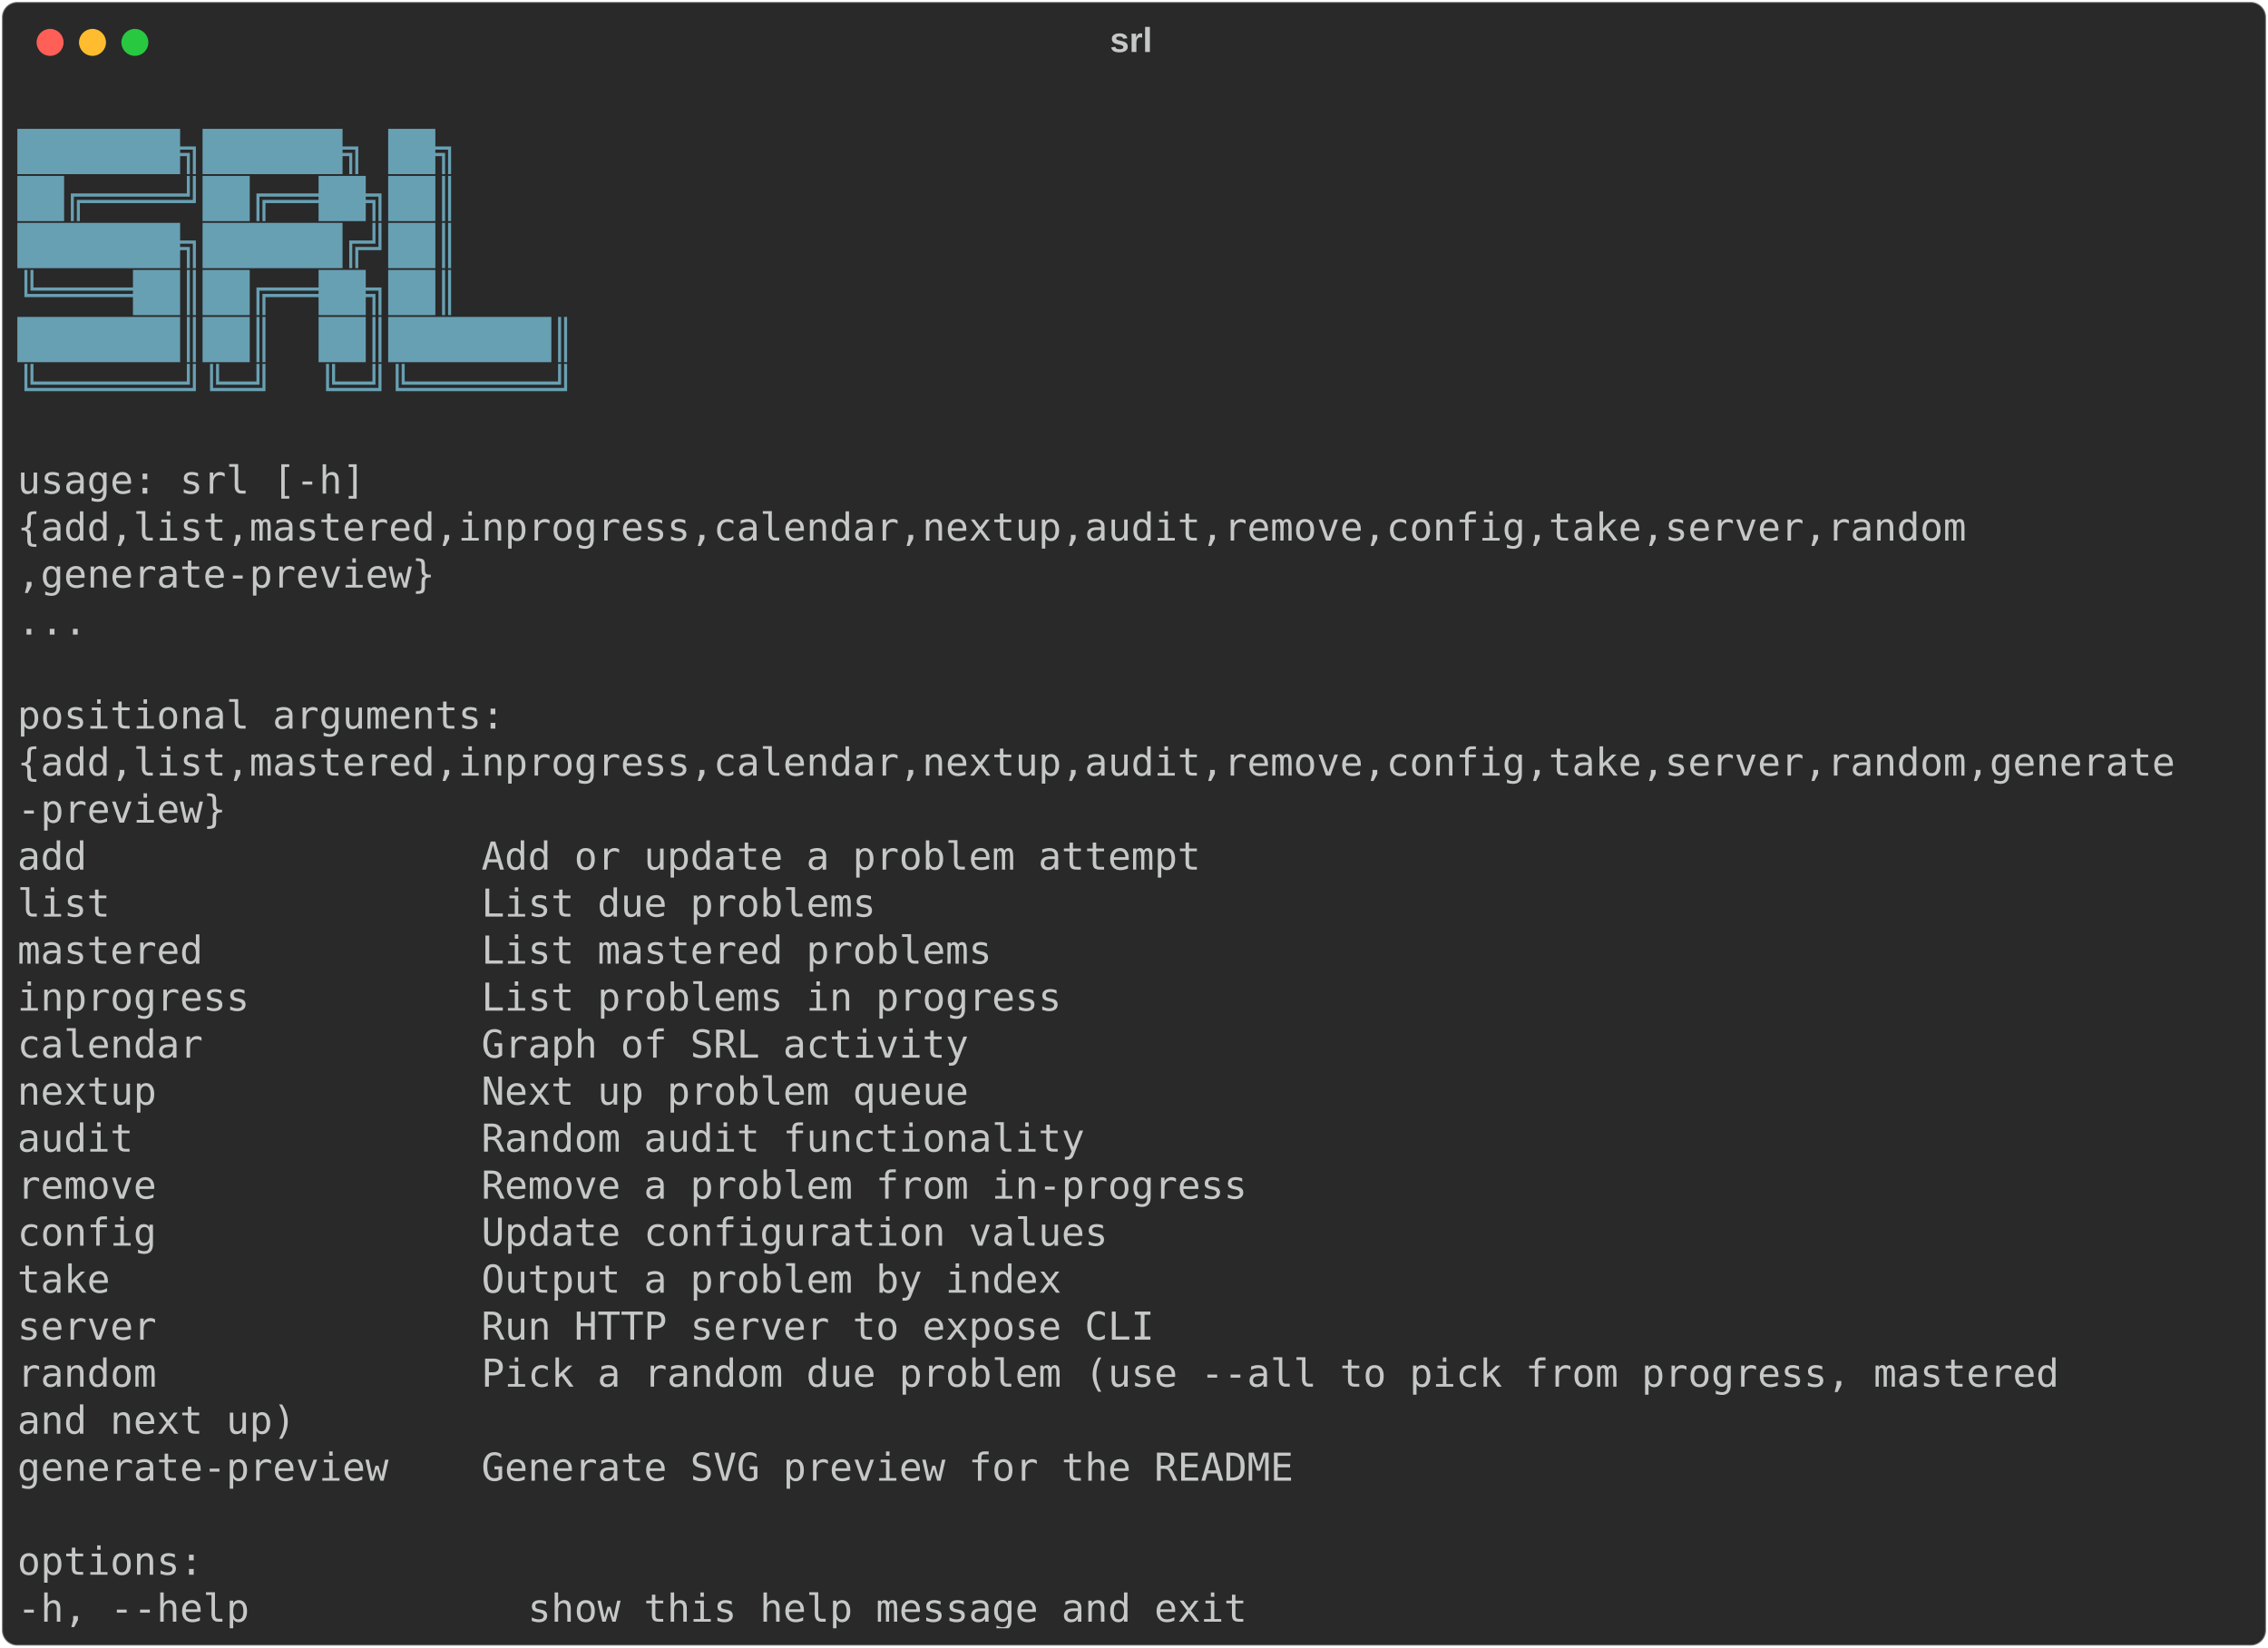
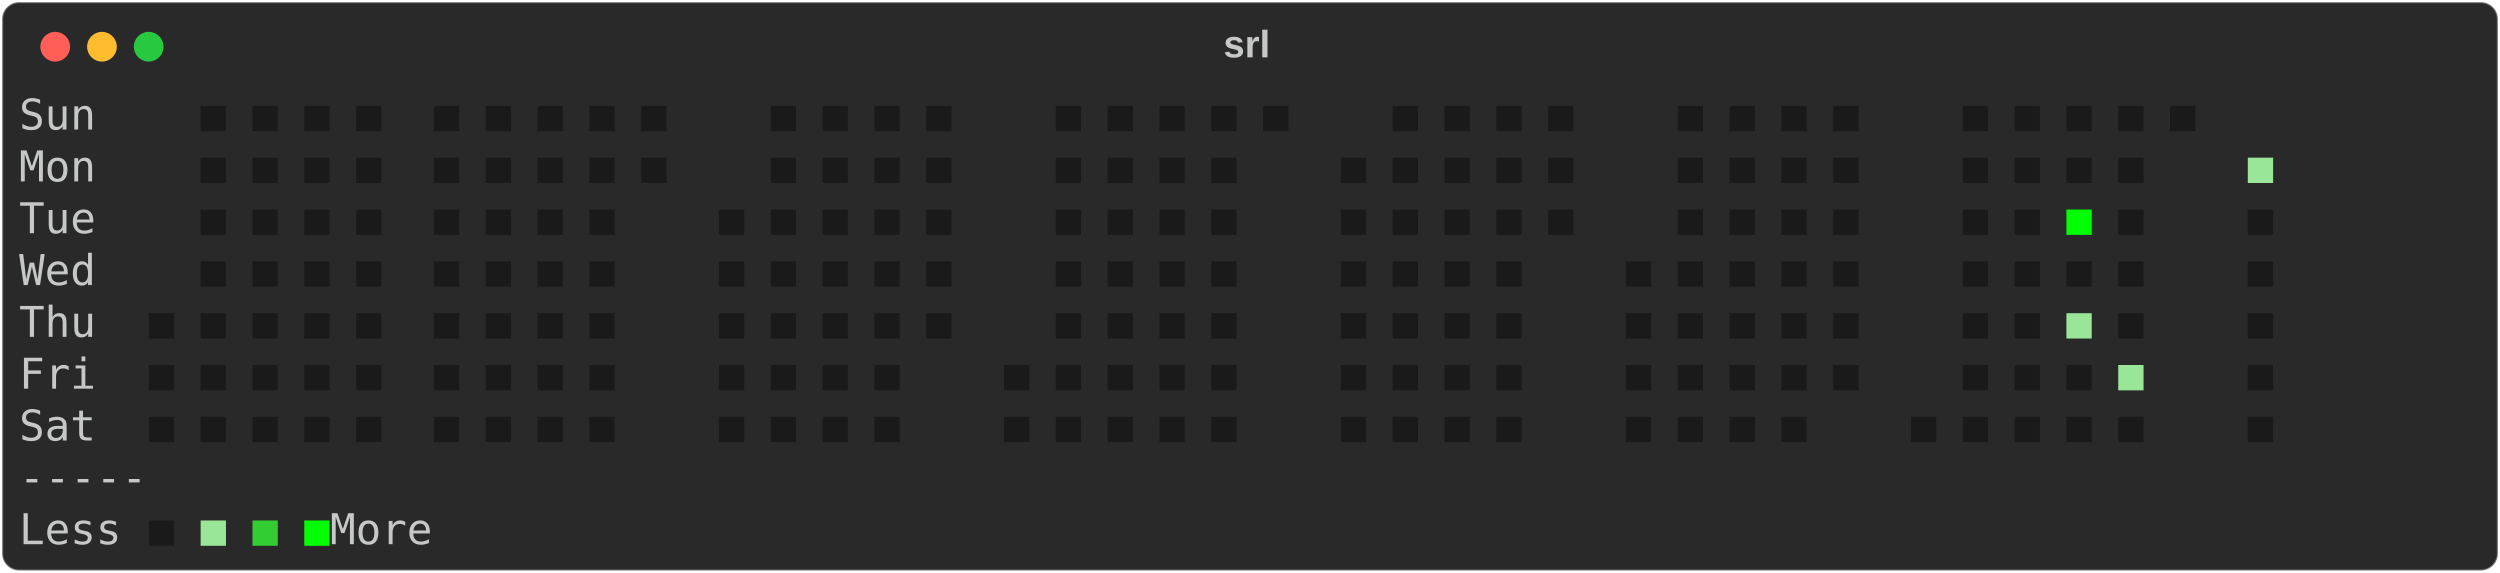
- <svg xmlns="http://www.w3.org/2000/svg" class="rich-terminal" viewBox="0 0 1177 855.2">
+ <svg xmlns="http://www.w3.org/2000/svg" class="rich-terminal" viewBox="0 0 1177 269.6">
  <style>

    @font-face {
        font-family: "Fira Code";
        src: local("FiraCode-Regular"),
                url("https://cdnjs.cloudflare.com/ajax/libs/firacode/6.2.0/woff2/FiraCode-Regular.woff2") format("woff2"),
                url("https://cdnjs.cloudflare.com/ajax/libs/firacode/6.2.0/woff/FiraCode-Regular.woff") format("woff");
        font-style: normal;
        font-weight: 400;
    }
    @font-face {
        font-family: "Fira Code";
        src: local("FiraCode-Bold"),
                url("https://cdnjs.cloudflare.com/ajax/libs/firacode/6.2.0/woff2/FiraCode-Bold.woff2") format("woff2"),
                url("https://cdnjs.cloudflare.com/ajax/libs/firacode/6.2.0/woff/FiraCode-Bold.woff") format("woff");
        font-style: bold;
        font-weight: 700;
    }

-     .terminal-146283128-matrix {
+     .terminal-2669000749-matrix {
        font-family: Fira Code, monospace;
        font-size: 20px;
        line-height: 24.4px;
        font-variant-east-asian: full-width;
    }

-     .terminal-146283128-title {
+     .terminal-2669000749-title {
        font-size: 18px;
        font-weight: bold;
        font-family: arial;
    }

-     .terminal-146283128-r1 { fill: #c5c8c6 }
- .terminal-146283128-r2 { fill: #68a0b3;font-weight: bold }
+     .terminal-2669000749-r1 { fill: #c5c8c6 }
+ .terminal-2669000749-r2 { fill: #1a1a1a }
+ .terminal-2669000749-r3 { fill: #99e699 }
+ .terminal-2669000749-r4 { fill: #00ff00 }
+ .terminal-2669000749-r5 { fill: #33cc33 }
    </style>
  <defs>
-     <clipPath id="terminal-146283128-clip-terminal">
-       <rect x="0" y="0" width="1158.0" height="804.2" />
-     </clipPath>
-     <clipPath id="terminal-146283128-line-0">
+     <clipPath id="terminal-2669000749-clip-terminal">
+       <rect x="0" y="0" width="1158.0" height="218.6" />
+     </clipPath>
+     <clipPath id="terminal-2669000749-line-0">
      <rect x="0" y="1.5" width="1159" height="24.65" />
    </clipPath>
-     <clipPath id="terminal-146283128-line-1">
+     <clipPath id="terminal-2669000749-line-1">
      <rect x="0" y="25.9" width="1159" height="24.65" />
    </clipPath>
-     <clipPath id="terminal-146283128-line-2">
+     <clipPath id="terminal-2669000749-line-2">
      <rect x="0" y="50.3" width="1159" height="24.65" />
    </clipPath>
-     <clipPath id="terminal-146283128-line-3">
+     <clipPath id="terminal-2669000749-line-3">
      <rect x="0" y="74.7" width="1159" height="24.65" />
    </clipPath>
-     <clipPath id="terminal-146283128-line-4">
+     <clipPath id="terminal-2669000749-line-4">
      <rect x="0" y="99.1" width="1159" height="24.65" />
    </clipPath>
-     <clipPath id="terminal-146283128-line-5">
+     <clipPath id="terminal-2669000749-line-5">
      <rect x="0" y="123.5" width="1159" height="24.65" />
    </clipPath>
-     <clipPath id="terminal-146283128-line-6">
+     <clipPath id="terminal-2669000749-line-6">
      <rect x="0" y="147.9" width="1159" height="24.65" />
    </clipPath>
-     <clipPath id="terminal-146283128-line-7">
+     <clipPath id="terminal-2669000749-line-7">
      <rect x="0" y="172.3" width="1159" height="24.65" />
    </clipPath>
-     <clipPath id="terminal-146283128-line-8">
-       <rect x="0" y="196.7" width="1159" height="24.65" />
-     </clipPath>
-     <clipPath id="terminal-146283128-line-9">
-       <rect x="0" y="221.1" width="1159" height="24.65" />
-     </clipPath>
-     <clipPath id="terminal-146283128-line-10">
-       <rect x="0" y="245.5" width="1159" height="24.65" />
-     </clipPath>
-     <clipPath id="terminal-146283128-line-11">
-       <rect x="0" y="269.9" width="1159" height="24.65" />
-     </clipPath>
-     <clipPath id="terminal-146283128-line-12">
-       <rect x="0" y="294.3" width="1159" height="24.65" />
-     </clipPath>
-     <clipPath id="terminal-146283128-line-13">
-       <rect x="0" y="318.7" width="1159" height="24.65" />
-     </clipPath>
-     <clipPath id="terminal-146283128-line-14">
-       <rect x="0" y="343.1" width="1159" height="24.65" />
-     </clipPath>
-     <clipPath id="terminal-146283128-line-15">
-       <rect x="0" y="367.5" width="1159" height="24.65" />
-     </clipPath>
-     <clipPath id="terminal-146283128-line-16">
-       <rect x="0" y="391.9" width="1159" height="24.65" />
-     </clipPath>
-     <clipPath id="terminal-146283128-line-17">
-       <rect x="0" y="416.3" width="1159" height="24.65" />
-     </clipPath>
-     <clipPath id="terminal-146283128-line-18">
-       <rect x="0" y="440.7" width="1159" height="24.65" />
-     </clipPath>
-     <clipPath id="terminal-146283128-line-19">
-       <rect x="0" y="465.1" width="1159" height="24.65" />
-     </clipPath>
-     <clipPath id="terminal-146283128-line-20">
-       <rect x="0" y="489.5" width="1159" height="24.65" />
-     </clipPath>
-     <clipPath id="terminal-146283128-line-21">
-       <rect x="0" y="513.9" width="1159" height="24.65" />
-     </clipPath>
-     <clipPath id="terminal-146283128-line-22">
-       <rect x="0" y="538.3" width="1159" height="24.65" />
-     </clipPath>
-     <clipPath id="terminal-146283128-line-23">
-       <rect x="0" y="562.7" width="1159" height="24.65" />
-     </clipPath>
-     <clipPath id="terminal-146283128-line-24">
-       <rect x="0" y="587.1" width="1159" height="24.65" />
-     </clipPath>
-     <clipPath id="terminal-146283128-line-25">
-       <rect x="0" y="611.5" width="1159" height="24.65" />
-     </clipPath>
-     <clipPath id="terminal-146283128-line-26">
-       <rect x="0" y="635.9" width="1159" height="24.65" />
-     </clipPath>
-     <clipPath id="terminal-146283128-line-27">
-       <rect x="0" y="660.3" width="1159" height="24.65" />
-     </clipPath>
-     <clipPath id="terminal-146283128-line-28">
-       <rect x="0" y="684.7" width="1159" height="24.65" />
-     </clipPath>
-     <clipPath id="terminal-146283128-line-29">
-       <rect x="0" y="709.1" width="1159" height="24.65" />
-     </clipPath>
-     <clipPath id="terminal-146283128-line-30">
-       <rect x="0" y="733.5" width="1159" height="24.65" />
-     </clipPath>
-     <clipPath id="terminal-146283128-line-31">
-       <rect x="0" y="757.9" width="1159" height="24.65" />
-     </clipPath>
  </defs>
-   <rect fill="#292929" stroke="rgba(255,255,255,0.35)" stroke-width="1" x="1" y="1" width="1175" height="853.2" rx="8" />
-   <text class="terminal-146283128-title" fill="#c5c8c6" text-anchor="middle" x="587" y="27">srl</text>
+   <rect fill="#292929" stroke="rgba(255,255,255,0.35)" stroke-width="1" x="1" y="1" width="1175" height="267.6" rx="8" />
+   <text class="terminal-2669000749-title" fill="#c5c8c6" text-anchor="middle" x="587" y="27">srl</text>
  <g transform="translate(26,22)">
    <circle cx="0" cy="0" r="7" fill="#ff5f57" />
    <circle cx="22" cy="0" r="7" fill="#febc2e" />
    <circle cx="44" cy="0" r="7" fill="#28c840" />
  </g>
-   <g transform="translate(9, 41)" clip-path="url(#terminal-146283128-clip-terminal)">
-     <g class="terminal-146283128-matrix">
-       <text class="terminal-146283128-r1" x="1159" y="20" textLength="12.2" clip-path="url(#terminal-146283128-line-0)">
- </text>
-       <text class="terminal-146283128-r2" x="0" y="44.4" textLength="341.6" clip-path="url(#terminal-146283128-line-1)">    ███████╗██████╗ ██╗     </text>
-       <text class="terminal-146283128-r1" x="1159" y="44.4" textLength="12.2" clip-path="url(#terminal-146283128-line-1)">
- </text>
-       <text class="terminal-146283128-r2" x="0" y="68.8" textLength="341.6" clip-path="url(#terminal-146283128-line-2)">    ██╔════╝██╔══██╗██║     </text>
-       <text class="terminal-146283128-r1" x="1159" y="68.8" textLength="12.2" clip-path="url(#terminal-146283128-line-2)">
- </text>
-       <text class="terminal-146283128-r2" x="0" y="93.2" textLength="341.6" clip-path="url(#terminal-146283128-line-3)">    ███████╗██████╔╝██║     </text>
-       <text class="terminal-146283128-r1" x="1159" y="93.2" textLength="12.2" clip-path="url(#terminal-146283128-line-3)">
- </text>
-       <text class="terminal-146283128-r2" x="0" y="117.6" textLength="341.6" clip-path="url(#terminal-146283128-line-4)">    ╚════██║██╔══██╗██║     </text>
-       <text class="terminal-146283128-r1" x="1159" y="117.6" textLength="12.2" clip-path="url(#terminal-146283128-line-4)">
- </text>
-       <text class="terminal-146283128-r2" x="0" y="142" textLength="341.6" clip-path="url(#terminal-146283128-line-5)">    ███████║██║  ██║███████║</text>
-       <text class="terminal-146283128-r1" x="1159" y="142" textLength="12.2" clip-path="url(#terminal-146283128-line-5)">
- </text>
-       <text class="terminal-146283128-r2" x="0" y="166.4" textLength="341.6" clip-path="url(#terminal-146283128-line-6)">    ╚══════╝╚═╝  ╚═╝╚══════╝</text>
-       <text class="terminal-146283128-r1" x="1159" y="166.4" textLength="12.2" clip-path="url(#terminal-146283128-line-6)">
- </text>
-       <text class="terminal-146283128-r1" x="1159" y="190.8" textLength="12.2" clip-path="url(#terminal-146283128-line-7)">
- </text>
-       <text class="terminal-146283128-r1" x="0" y="215.2" textLength="183" clip-path="url(#terminal-146283128-line-8)">usage: srl [-h]</text>
-       <text class="terminal-146283128-r1" x="1159" y="215.2" textLength="12.2" clip-path="url(#terminal-146283128-line-8)">
- </text>
-       <text class="terminal-146283128-r1" x="0" y="239.6" textLength="1159" clip-path="url(#terminal-146283128-line-9)">           {add,list,mastered,inprogress,calendar,nextup,audit,remove,config,take,server,random</text>
-       <text class="terminal-146283128-r1" x="1159" y="239.6" textLength="12.2" clip-path="url(#terminal-146283128-line-9)">
- </text>
-       <text class="terminal-146283128-r1" x="0" y="264" textLength="219.6" clip-path="url(#terminal-146283128-line-10)">,generate-preview}</text>
-       <text class="terminal-146283128-r1" x="1159" y="264" textLength="12.2" clip-path="url(#terminal-146283128-line-10)">
- </text>
-       <text class="terminal-146283128-r1" x="0" y="288.4" textLength="170.8" clip-path="url(#terminal-146283128-line-11)">           ...</text>
-       <text class="terminal-146283128-r1" x="1159" y="288.4" textLength="12.2" clip-path="url(#terminal-146283128-line-11)">
- </text>
-       <text class="terminal-146283128-r1" x="1159" y="312.8" textLength="12.2" clip-path="url(#terminal-146283128-line-12)">
- </text>
-       <text class="terminal-146283128-r1" x="0" y="337.2" textLength="256.2" clip-path="url(#terminal-146283128-line-13)">positional arguments:</text>
-       <text class="terminal-146283128-r1" x="1159" y="337.2" textLength="12.2" clip-path="url(#terminal-146283128-line-13)">
- </text>
-       <text class="terminal-146283128-r1" x="0" y="361.6" textLength="1159" clip-path="url(#terminal-146283128-line-14)">  {add,list,mastered,inprogress,calendar,nextup,audit,remove,config,take,server,random,generate</text>
-       <text class="terminal-146283128-r1" x="1159" y="361.6" textLength="12.2" clip-path="url(#terminal-146283128-line-14)">
- </text>
-       <text class="terminal-146283128-r1" x="0" y="386" textLength="109.8" clip-path="url(#terminal-146283128-line-15)">-preview}</text>
-       <text class="terminal-146283128-r1" x="1159" y="386" textLength="12.2" clip-path="url(#terminal-146283128-line-15)">
- </text>
-       <text class="terminal-146283128-r1" x="0" y="410.4" textLength="671" clip-path="url(#terminal-146283128-line-16)">    add                 Add or update a problem attempt</text>
-       <text class="terminal-146283128-r1" x="1159" y="410.4" textLength="12.2" clip-path="url(#terminal-146283128-line-16)">
- </text>
-       <text class="terminal-146283128-r1" x="0" y="434.8" textLength="500.2" clip-path="url(#terminal-146283128-line-17)">    list                List due problems</text>
-       <text class="terminal-146283128-r1" x="1159" y="434.8" textLength="12.2" clip-path="url(#terminal-146283128-line-17)">
- </text>
-       <text class="terminal-146283128-r1" x="0" y="459.2" textLength="561.2" clip-path="url(#terminal-146283128-line-18)">    mastered            List mastered problems</text>
-       <text class="terminal-146283128-r1" x="1159" y="459.2" textLength="12.2" clip-path="url(#terminal-146283128-line-18)">
- </text>
-       <text class="terminal-146283128-r1" x="0" y="483.6" textLength="597.8" clip-path="url(#terminal-146283128-line-19)">    inprogress          List problems in progress</text>
-       <text class="terminal-146283128-r1" x="1159" y="483.6" textLength="12.2" clip-path="url(#terminal-146283128-line-19)">
- </text>
-       <text class="terminal-146283128-r1" x="0" y="508" textLength="549" clip-path="url(#terminal-146283128-line-20)">    calendar            Graph of SRL activity</text>
-       <text class="terminal-146283128-r1" x="1159" y="508" textLength="12.2" clip-path="url(#terminal-146283128-line-20)">
- </text>
-       <text class="terminal-146283128-r1" x="0" y="532.4" textLength="549" clip-path="url(#terminal-146283128-line-21)">    nextup              Next up problem queue</text>
-       <text class="terminal-146283128-r1" x="1159" y="532.4" textLength="12.2" clip-path="url(#terminal-146283128-line-21)">
- </text>
-       <text class="terminal-146283128-r1" x="0" y="556.8" textLength="610" clip-path="url(#terminal-146283128-line-22)">    audit               Random audit functionality</text>
-       <text class="terminal-146283128-r1" x="1159" y="556.8" textLength="12.2" clip-path="url(#terminal-146283128-line-22)">
- </text>
-       <text class="terminal-146283128-r1" x="0" y="581.2" textLength="695.4" clip-path="url(#terminal-146283128-line-23)">    remove              Remove a problem from in-progress</text>
-       <text class="terminal-146283128-r1" x="1159" y="581.2" textLength="12.2" clip-path="url(#terminal-146283128-line-23)">
- </text>
-       <text class="terminal-146283128-r1" x="0" y="605.6" textLength="622.2" clip-path="url(#terminal-146283128-line-24)">    config              Update configuration values</text>
-       <text class="terminal-146283128-r1" x="1159" y="605.6" textLength="12.2" clip-path="url(#terminal-146283128-line-24)">
- </text>
-       <text class="terminal-146283128-r1" x="0" y="630" textLength="597.8" clip-path="url(#terminal-146283128-line-25)">    take                Output a problem by index</text>
-       <text class="terminal-146283128-r1" x="1159" y="630" textLength="12.2" clip-path="url(#terminal-146283128-line-25)">
- </text>
-       <text class="terminal-146283128-r1" x="0" y="654.4" textLength="646.6" clip-path="url(#terminal-146283128-line-26)">    server              Run HTTP server to expose CLI</text>
-       <text class="terminal-146283128-r1" x="1159" y="654.4" textLength="12.2" clip-path="url(#terminal-146283128-line-26)">
- </text>
-       <text class="terminal-146283128-r1" x="0" y="678.8" textLength="1122.4" clip-path="url(#terminal-146283128-line-27)">    random              Pick a random due problem (use --all to pick from progress, mastered</text>
-       <text class="terminal-146283128-r1" x="1159" y="678.8" textLength="12.2" clip-path="url(#terminal-146283128-line-27)">
- </text>
-       <text class="terminal-146283128-r1" x="0" y="703.2" textLength="439.2" clip-path="url(#terminal-146283128-line-28)">                        and next up)</text>
-       <text class="terminal-146283128-r1" x="1159" y="703.2" textLength="12.2" clip-path="url(#terminal-146283128-line-28)">
- </text>
-       <text class="terminal-146283128-r1" x="0" y="727.6" textLength="719.8" clip-path="url(#terminal-146283128-line-29)">    generate-preview    Generate SVG preview for the README</text>
-       <text class="terminal-146283128-r1" x="1159" y="727.6" textLength="12.2" clip-path="url(#terminal-146283128-line-29)">
- </text>
-       <text class="terminal-146283128-r1" x="1159" y="752" textLength="12.2" clip-path="url(#terminal-146283128-line-30)">
- </text>
-       <text class="terminal-146283128-r1" x="0" y="776.4" textLength="97.6" clip-path="url(#terminal-146283128-line-31)">options:</text>
-       <text class="terminal-146283128-r1" x="1159" y="776.4" textLength="12.2" clip-path="url(#terminal-146283128-line-31)">
- </text>
-       <text class="terminal-146283128-r1" x="0" y="800.8" textLength="671" clip-path="url(#terminal-146283128-line-32)">  -h, --help            show this help message and exit</text>
-       <text class="terminal-146283128-r1" x="1159" y="800.8" textLength="12.2" clip-path="url(#terminal-146283128-line-32)">
+   <g transform="translate(9, 41)" clip-path="url(#terminal-2669000749-clip-terminal)">
+     <g class="terminal-2669000749-matrix">
+       <text class="terminal-2669000749-r1" x="0" y="20" textLength="36.6" clip-path="url(#terminal-2669000749-line-0)">Sun</text>
+       <text class="terminal-2669000749-r2" x="85.4" y="20" textLength="12.2" clip-path="url(#terminal-2669000749-line-0)">■</text>
+       <text class="terminal-2669000749-r2" x="109.8" y="20" textLength="12.2" clip-path="url(#terminal-2669000749-line-0)">■</text>
+       <text class="terminal-2669000749-r2" x="134.2" y="20" textLength="12.2" clip-path="url(#terminal-2669000749-line-0)">■</text>
+       <text class="terminal-2669000749-r2" x="158.6" y="20" textLength="12.2" clip-path="url(#terminal-2669000749-line-0)">■</text>
+       <text class="terminal-2669000749-r2" x="195.2" y="20" textLength="12.2" clip-path="url(#terminal-2669000749-line-0)">■</text>
+       <text class="terminal-2669000749-r2" x="219.6" y="20" textLength="12.2" clip-path="url(#terminal-2669000749-line-0)">■</text>
+       <text class="terminal-2669000749-r2" x="244" y="20" textLength="12.2" clip-path="url(#terminal-2669000749-line-0)">■</text>
+       <text class="terminal-2669000749-r2" x="268.4" y="20" textLength="12.2" clip-path="url(#terminal-2669000749-line-0)">■</text>
+       <text class="terminal-2669000749-r2" x="292.8" y="20" textLength="12.2" clip-path="url(#terminal-2669000749-line-0)">■</text>
+       <text class="terminal-2669000749-r2" x="353.8" y="20" textLength="12.2" clip-path="url(#terminal-2669000749-line-0)">■</text>
+       <text class="terminal-2669000749-r2" x="378.2" y="20" textLength="12.2" clip-path="url(#terminal-2669000749-line-0)">■</text>
+       <text class="terminal-2669000749-r2" x="402.6" y="20" textLength="12.2" clip-path="url(#terminal-2669000749-line-0)">■</text>
+       <text class="terminal-2669000749-r2" x="427" y="20" textLength="12.2" clip-path="url(#terminal-2669000749-line-0)">■</text>
+       <text class="terminal-2669000749-r2" x="488" y="20" textLength="12.2" clip-path="url(#terminal-2669000749-line-0)">■</text>
+       <text class="terminal-2669000749-r2" x="512.4" y="20" textLength="12.2" clip-path="url(#terminal-2669000749-line-0)">■</text>
+       <text class="terminal-2669000749-r2" x="536.8" y="20" textLength="12.2" clip-path="url(#terminal-2669000749-line-0)">■</text>
+       <text class="terminal-2669000749-r2" x="561.2" y="20" textLength="12.2" clip-path="url(#terminal-2669000749-line-0)">■</text>
+       <text class="terminal-2669000749-r2" x="585.6" y="20" textLength="12.2" clip-path="url(#terminal-2669000749-line-0)">■</text>
+       <text class="terminal-2669000749-r2" x="646.6" y="20" textLength="12.2" clip-path="url(#terminal-2669000749-line-0)">■</text>
+       <text class="terminal-2669000749-r2" x="671" y="20" textLength="12.2" clip-path="url(#terminal-2669000749-line-0)">■</text>
+       <text class="terminal-2669000749-r2" x="695.4" y="20" textLength="12.2" clip-path="url(#terminal-2669000749-line-0)">■</text>
+       <text class="terminal-2669000749-r2" x="719.8" y="20" textLength="12.2" clip-path="url(#terminal-2669000749-line-0)">■</text>
+       <text class="terminal-2669000749-r2" x="780.8" y="20" textLength="12.2" clip-path="url(#terminal-2669000749-line-0)">■</text>
+       <text class="terminal-2669000749-r2" x="805.2" y="20" textLength="12.2" clip-path="url(#terminal-2669000749-line-0)">■</text>
+       <text class="terminal-2669000749-r2" x="829.6" y="20" textLength="12.2" clip-path="url(#terminal-2669000749-line-0)">■</text>
+       <text class="terminal-2669000749-r2" x="854" y="20" textLength="12.2" clip-path="url(#terminal-2669000749-line-0)">■</text>
+       <text class="terminal-2669000749-r2" x="915" y="20" textLength="12.2" clip-path="url(#terminal-2669000749-line-0)">■</text>
+       <text class="terminal-2669000749-r2" x="939.4" y="20" textLength="12.2" clip-path="url(#terminal-2669000749-line-0)">■</text>
+       <text class="terminal-2669000749-r2" x="963.8" y="20" textLength="12.2" clip-path="url(#terminal-2669000749-line-0)">■</text>
+       <text class="terminal-2669000749-r2" x="988.2" y="20" textLength="12.2" clip-path="url(#terminal-2669000749-line-0)">■</text>
+       <text class="terminal-2669000749-r2" x="1012.6" y="20" textLength="12.2" clip-path="url(#terminal-2669000749-line-0)">■</text>
+       <text class="terminal-2669000749-r1" x="1159" y="20" textLength="12.2" clip-path="url(#terminal-2669000749-line-0)">
+ </text>
+       <text class="terminal-2669000749-r1" x="0" y="44.4" textLength="36.6" clip-path="url(#terminal-2669000749-line-1)">Mon</text>
+       <text class="terminal-2669000749-r2" x="85.4" y="44.4" textLength="12.2" clip-path="url(#terminal-2669000749-line-1)">■</text>
+       <text class="terminal-2669000749-r2" x="109.8" y="44.4" textLength="12.2" clip-path="url(#terminal-2669000749-line-1)">■</text>
+       <text class="terminal-2669000749-r2" x="134.2" y="44.4" textLength="12.2" clip-path="url(#terminal-2669000749-line-1)">■</text>
+       <text class="terminal-2669000749-r2" x="158.6" y="44.4" textLength="12.2" clip-path="url(#terminal-2669000749-line-1)">■</text>
+       <text class="terminal-2669000749-r2" x="195.2" y="44.4" textLength="12.2" clip-path="url(#terminal-2669000749-line-1)">■</text>
+       <text class="terminal-2669000749-r2" x="219.6" y="44.4" textLength="12.2" clip-path="url(#terminal-2669000749-line-1)">■</text>
+       <text class="terminal-2669000749-r2" x="244" y="44.4" textLength="12.2" clip-path="url(#terminal-2669000749-line-1)">■</text>
+       <text class="terminal-2669000749-r2" x="268.4" y="44.4" textLength="12.2" clip-path="url(#terminal-2669000749-line-1)">■</text>
+       <text class="terminal-2669000749-r2" x="292.8" y="44.4" textLength="12.2" clip-path="url(#terminal-2669000749-line-1)">■</text>
+       <text class="terminal-2669000749-r2" x="353.8" y="44.4" textLength="12.2" clip-path="url(#terminal-2669000749-line-1)">■</text>
+       <text class="terminal-2669000749-r2" x="378.2" y="44.4" textLength="12.2" clip-path="url(#terminal-2669000749-line-1)">■</text>
+       <text class="terminal-2669000749-r2" x="402.6" y="44.4" textLength="12.2" clip-path="url(#terminal-2669000749-line-1)">■</text>
+       <text class="terminal-2669000749-r2" x="427" y="44.4" textLength="12.2" clip-path="url(#terminal-2669000749-line-1)">■</text>
+       <text class="terminal-2669000749-r2" x="488" y="44.4" textLength="12.2" clip-path="url(#terminal-2669000749-line-1)">■</text>
+       <text class="terminal-2669000749-r2" x="512.4" y="44.4" textLength="12.2" clip-path="url(#terminal-2669000749-line-1)">■</text>
+       <text class="terminal-2669000749-r2" x="536.8" y="44.4" textLength="12.2" clip-path="url(#terminal-2669000749-line-1)">■</text>
+       <text class="terminal-2669000749-r2" x="561.2" y="44.4" textLength="12.2" clip-path="url(#terminal-2669000749-line-1)">■</text>
+       <text class="terminal-2669000749-r2" x="622.2" y="44.4" textLength="12.2" clip-path="url(#terminal-2669000749-line-1)">■</text>
+       <text class="terminal-2669000749-r2" x="646.6" y="44.4" textLength="12.2" clip-path="url(#terminal-2669000749-line-1)">■</text>
+       <text class="terminal-2669000749-r2" x="671" y="44.4" textLength="12.2" clip-path="url(#terminal-2669000749-line-1)">■</text>
+       <text class="terminal-2669000749-r2" x="695.4" y="44.4" textLength="12.2" clip-path="url(#terminal-2669000749-line-1)">■</text>
+       <text class="terminal-2669000749-r2" x="719.8" y="44.4" textLength="12.2" clip-path="url(#terminal-2669000749-line-1)">■</text>
+       <text class="terminal-2669000749-r2" x="780.8" y="44.4" textLength="12.2" clip-path="url(#terminal-2669000749-line-1)">■</text>
+       <text class="terminal-2669000749-r2" x="805.2" y="44.4" textLength="12.2" clip-path="url(#terminal-2669000749-line-1)">■</text>
+       <text class="terminal-2669000749-r2" x="829.6" y="44.4" textLength="12.2" clip-path="url(#terminal-2669000749-line-1)">■</text>
+       <text class="terminal-2669000749-r2" x="854" y="44.4" textLength="12.2" clip-path="url(#terminal-2669000749-line-1)">■</text>
+       <text class="terminal-2669000749-r2" x="915" y="44.4" textLength="12.2" clip-path="url(#terminal-2669000749-line-1)">■</text>
+       <text class="terminal-2669000749-r2" x="939.4" y="44.4" textLength="12.2" clip-path="url(#terminal-2669000749-line-1)">■</text>
+       <text class="terminal-2669000749-r2" x="963.8" y="44.4" textLength="12.2" clip-path="url(#terminal-2669000749-line-1)">■</text>
+       <text class="terminal-2669000749-r2" x="988.2" y="44.4" textLength="12.2" clip-path="url(#terminal-2669000749-line-1)">■</text>
+       <text class="terminal-2669000749-r3" x="1049.2" y="44.4" textLength="12.2" clip-path="url(#terminal-2669000749-line-1)">■</text>
+       <text class="terminal-2669000749-r1" x="1159" y="44.4" textLength="12.2" clip-path="url(#terminal-2669000749-line-1)">
+ </text>
+       <text class="terminal-2669000749-r1" x="0" y="68.8" textLength="36.6" clip-path="url(#terminal-2669000749-line-2)">Tue</text>
+       <text class="terminal-2669000749-r2" x="85.4" y="68.8" textLength="12.2" clip-path="url(#terminal-2669000749-line-2)">■</text>
+       <text class="terminal-2669000749-r2" x="109.8" y="68.8" textLength="12.2" clip-path="url(#terminal-2669000749-line-2)">■</text>
+       <text class="terminal-2669000749-r2" x="134.2" y="68.8" textLength="12.2" clip-path="url(#terminal-2669000749-line-2)">■</text>
+       <text class="terminal-2669000749-r2" x="158.6" y="68.8" textLength="12.2" clip-path="url(#terminal-2669000749-line-2)">■</text>
+       <text class="terminal-2669000749-r2" x="195.2" y="68.8" textLength="12.2" clip-path="url(#terminal-2669000749-line-2)">■</text>
+       <text class="terminal-2669000749-r2" x="219.6" y="68.8" textLength="12.2" clip-path="url(#terminal-2669000749-line-2)">■</text>
+       <text class="terminal-2669000749-r2" x="244" y="68.8" textLength="12.2" clip-path="url(#terminal-2669000749-line-2)">■</text>
+       <text class="terminal-2669000749-r2" x="268.4" y="68.8" textLength="12.2" clip-path="url(#terminal-2669000749-line-2)">■</text>
+       <text class="terminal-2669000749-r2" x="329.4" y="68.8" textLength="12.2" clip-path="url(#terminal-2669000749-line-2)">■</text>
+       <text class="terminal-2669000749-r2" x="353.8" y="68.8" textLength="12.2" clip-path="url(#terminal-2669000749-line-2)">■</text>
+       <text class="terminal-2669000749-r2" x="378.2" y="68.8" textLength="12.2" clip-path="url(#terminal-2669000749-line-2)">■</text>
+       <text class="terminal-2669000749-r2" x="402.6" y="68.8" textLength="12.2" clip-path="url(#terminal-2669000749-line-2)">■</text>
+       <text class="terminal-2669000749-r2" x="427" y="68.8" textLength="12.2" clip-path="url(#terminal-2669000749-line-2)">■</text>
+       <text class="terminal-2669000749-r2" x="488" y="68.8" textLength="12.2" clip-path="url(#terminal-2669000749-line-2)">■</text>
+       <text class="terminal-2669000749-r2" x="512.4" y="68.8" textLength="12.2" clip-path="url(#terminal-2669000749-line-2)">■</text>
+       <text class="terminal-2669000749-r2" x="536.8" y="68.8" textLength="12.2" clip-path="url(#terminal-2669000749-line-2)">■</text>
+       <text class="terminal-2669000749-r2" x="561.2" y="68.8" textLength="12.2" clip-path="url(#terminal-2669000749-line-2)">■</text>
+       <text class="terminal-2669000749-r2" x="622.2" y="68.8" textLength="12.2" clip-path="url(#terminal-2669000749-line-2)">■</text>
+       <text class="terminal-2669000749-r2" x="646.6" y="68.8" textLength="12.2" clip-path="url(#terminal-2669000749-line-2)">■</text>
+       <text class="terminal-2669000749-r2" x="671" y="68.8" textLength="12.2" clip-path="url(#terminal-2669000749-line-2)">■</text>
+       <text class="terminal-2669000749-r2" x="695.4" y="68.8" textLength="12.2" clip-path="url(#terminal-2669000749-line-2)">■</text>
+       <text class="terminal-2669000749-r2" x="719.8" y="68.8" textLength="12.2" clip-path="url(#terminal-2669000749-line-2)">■</text>
+       <text class="terminal-2669000749-r2" x="780.8" y="68.8" textLength="12.2" clip-path="url(#terminal-2669000749-line-2)">■</text>
+       <text class="terminal-2669000749-r2" x="805.2" y="68.8" textLength="12.2" clip-path="url(#terminal-2669000749-line-2)">■</text>
+       <text class="terminal-2669000749-r2" x="829.6" y="68.8" textLength="12.2" clip-path="url(#terminal-2669000749-line-2)">■</text>
+       <text class="terminal-2669000749-r2" x="854" y="68.8" textLength="12.2" clip-path="url(#terminal-2669000749-line-2)">■</text>
+       <text class="terminal-2669000749-r2" x="915" y="68.8" textLength="12.2" clip-path="url(#terminal-2669000749-line-2)">■</text>
+       <text class="terminal-2669000749-r2" x="939.4" y="68.8" textLength="12.2" clip-path="url(#terminal-2669000749-line-2)">■</text>
+       <text class="terminal-2669000749-r4" x="963.8" y="68.8" textLength="12.2" clip-path="url(#terminal-2669000749-line-2)">■</text>
+       <text class="terminal-2669000749-r2" x="988.2" y="68.8" textLength="12.2" clip-path="url(#terminal-2669000749-line-2)">■</text>
+       <text class="terminal-2669000749-r2" x="1049.2" y="68.8" textLength="12.2" clip-path="url(#terminal-2669000749-line-2)">■</text>
+       <text class="terminal-2669000749-r1" x="1159" y="68.8" textLength="12.2" clip-path="url(#terminal-2669000749-line-2)">
+ </text>
+       <text class="terminal-2669000749-r1" x="0" y="93.2" textLength="36.6" clip-path="url(#terminal-2669000749-line-3)">Wed</text>
+       <text class="terminal-2669000749-r2" x="85.4" y="93.2" textLength="12.2" clip-path="url(#terminal-2669000749-line-3)">■</text>
+       <text class="terminal-2669000749-r2" x="109.8" y="93.2" textLength="12.2" clip-path="url(#terminal-2669000749-line-3)">■</text>
+       <text class="terminal-2669000749-r2" x="134.2" y="93.2" textLength="12.2" clip-path="url(#terminal-2669000749-line-3)">■</text>
+       <text class="terminal-2669000749-r2" x="158.6" y="93.2" textLength="12.2" clip-path="url(#terminal-2669000749-line-3)">■</text>
+       <text class="terminal-2669000749-r2" x="195.2" y="93.2" textLength="12.2" clip-path="url(#terminal-2669000749-line-3)">■</text>
+       <text class="terminal-2669000749-r2" x="219.6" y="93.2" textLength="12.2" clip-path="url(#terminal-2669000749-line-3)">■</text>
+       <text class="terminal-2669000749-r2" x="244" y="93.2" textLength="12.2" clip-path="url(#terminal-2669000749-line-3)">■</text>
+       <text class="terminal-2669000749-r2" x="268.4" y="93.2" textLength="12.2" clip-path="url(#terminal-2669000749-line-3)">■</text>
+       <text class="terminal-2669000749-r2" x="329.4" y="93.2" textLength="12.2" clip-path="url(#terminal-2669000749-line-3)">■</text>
+       <text class="terminal-2669000749-r2" x="353.8" y="93.2" textLength="12.2" clip-path="url(#terminal-2669000749-line-3)">■</text>
+       <text class="terminal-2669000749-r2" x="378.2" y="93.2" textLength="12.2" clip-path="url(#terminal-2669000749-line-3)">■</text>
+       <text class="terminal-2669000749-r2" x="402.6" y="93.2" textLength="12.2" clip-path="url(#terminal-2669000749-line-3)">■</text>
+       <text class="terminal-2669000749-r2" x="427" y="93.2" textLength="12.2" clip-path="url(#terminal-2669000749-line-3)">■</text>
+       <text class="terminal-2669000749-r2" x="488" y="93.2" textLength="12.2" clip-path="url(#terminal-2669000749-line-3)">■</text>
+       <text class="terminal-2669000749-r2" x="512.4" y="93.2" textLength="12.2" clip-path="url(#terminal-2669000749-line-3)">■</text>
+       <text class="terminal-2669000749-r2" x="536.8" y="93.2" textLength="12.2" clip-path="url(#terminal-2669000749-line-3)">■</text>
+       <text class="terminal-2669000749-r2" x="561.2" y="93.2" textLength="12.2" clip-path="url(#terminal-2669000749-line-3)">■</text>
+       <text class="terminal-2669000749-r2" x="622.2" y="93.2" textLength="12.2" clip-path="url(#terminal-2669000749-line-3)">■</text>
+       <text class="terminal-2669000749-r2" x="646.6" y="93.2" textLength="12.2" clip-path="url(#terminal-2669000749-line-3)">■</text>
+       <text class="terminal-2669000749-r2" x="671" y="93.2" textLength="12.2" clip-path="url(#terminal-2669000749-line-3)">■</text>
+       <text class="terminal-2669000749-r2" x="695.4" y="93.2" textLength="12.2" clip-path="url(#terminal-2669000749-line-3)">■</text>
+       <text class="terminal-2669000749-r2" x="756.4" y="93.2" textLength="12.2" clip-path="url(#terminal-2669000749-line-3)">■</text>
+       <text class="terminal-2669000749-r2" x="780.8" y="93.2" textLength="12.2" clip-path="url(#terminal-2669000749-line-3)">■</text>
+       <text class="terminal-2669000749-r2" x="805.2" y="93.2" textLength="12.2" clip-path="url(#terminal-2669000749-line-3)">■</text>
+       <text class="terminal-2669000749-r2" x="829.6" y="93.2" textLength="12.2" clip-path="url(#terminal-2669000749-line-3)">■</text>
+       <text class="terminal-2669000749-r2" x="854" y="93.2" textLength="12.2" clip-path="url(#terminal-2669000749-line-3)">■</text>
+       <text class="terminal-2669000749-r2" x="915" y="93.2" textLength="12.2" clip-path="url(#terminal-2669000749-line-3)">■</text>
+       <text class="terminal-2669000749-r2" x="939.4" y="93.2" textLength="12.2" clip-path="url(#terminal-2669000749-line-3)">■</text>
+       <text class="terminal-2669000749-r2" x="963.8" y="93.2" textLength="12.2" clip-path="url(#terminal-2669000749-line-3)">■</text>
+       <text class="terminal-2669000749-r2" x="988.2" y="93.2" textLength="12.2" clip-path="url(#terminal-2669000749-line-3)">■</text>
+       <text class="terminal-2669000749-r2" x="1049.2" y="93.2" textLength="12.2" clip-path="url(#terminal-2669000749-line-3)">■</text>
+       <text class="terminal-2669000749-r1" x="1159" y="93.2" textLength="12.2" clip-path="url(#terminal-2669000749-line-3)">
+ </text>
+       <text class="terminal-2669000749-r1" x="0" y="117.6" textLength="36.6" clip-path="url(#terminal-2669000749-line-4)">Thu</text>
+       <text class="terminal-2669000749-r2" x="61" y="117.6" textLength="12.2" clip-path="url(#terminal-2669000749-line-4)">■</text>
+       <text class="terminal-2669000749-r2" x="85.4" y="117.6" textLength="12.2" clip-path="url(#terminal-2669000749-line-4)">■</text>
+       <text class="terminal-2669000749-r2" x="109.8" y="117.6" textLength="12.2" clip-path="url(#terminal-2669000749-line-4)">■</text>
+       <text class="terminal-2669000749-r2" x="134.2" y="117.6" textLength="12.2" clip-path="url(#terminal-2669000749-line-4)">■</text>
+       <text class="terminal-2669000749-r2" x="158.6" y="117.6" textLength="12.2" clip-path="url(#terminal-2669000749-line-4)">■</text>
+       <text class="terminal-2669000749-r2" x="195.2" y="117.6" textLength="12.2" clip-path="url(#terminal-2669000749-line-4)">■</text>
+       <text class="terminal-2669000749-r2" x="219.6" y="117.6" textLength="12.2" clip-path="url(#terminal-2669000749-line-4)">■</text>
+       <text class="terminal-2669000749-r2" x="244" y="117.6" textLength="12.2" clip-path="url(#terminal-2669000749-line-4)">■</text>
+       <text class="terminal-2669000749-r2" x="268.4" y="117.6" textLength="12.2" clip-path="url(#terminal-2669000749-line-4)">■</text>
+       <text class="terminal-2669000749-r2" x="329.4" y="117.6" textLength="12.2" clip-path="url(#terminal-2669000749-line-4)">■</text>
+       <text class="terminal-2669000749-r2" x="353.8" y="117.6" textLength="12.2" clip-path="url(#terminal-2669000749-line-4)">■</text>
+       <text class="terminal-2669000749-r2" x="378.2" y="117.6" textLength="12.2" clip-path="url(#terminal-2669000749-line-4)">■</text>
+       <text class="terminal-2669000749-r2" x="402.6" y="117.6" textLength="12.2" clip-path="url(#terminal-2669000749-line-4)">■</text>
+       <text class="terminal-2669000749-r2" x="427" y="117.6" textLength="12.2" clip-path="url(#terminal-2669000749-line-4)">■</text>
+       <text class="terminal-2669000749-r2" x="488" y="117.6" textLength="12.2" clip-path="url(#terminal-2669000749-line-4)">■</text>
+       <text class="terminal-2669000749-r2" x="512.4" y="117.6" textLength="12.2" clip-path="url(#terminal-2669000749-line-4)">■</text>
+       <text class="terminal-2669000749-r2" x="536.8" y="117.6" textLength="12.2" clip-path="url(#terminal-2669000749-line-4)">■</text>
+       <text class="terminal-2669000749-r2" x="561.2" y="117.6" textLength="12.2" clip-path="url(#terminal-2669000749-line-4)">■</text>
+       <text class="terminal-2669000749-r2" x="622.2" y="117.6" textLength="12.2" clip-path="url(#terminal-2669000749-line-4)">■</text>
+       <text class="terminal-2669000749-r2" x="646.6" y="117.6" textLength="12.2" clip-path="url(#terminal-2669000749-line-4)">■</text>
+       <text class="terminal-2669000749-r2" x="671" y="117.6" textLength="12.2" clip-path="url(#terminal-2669000749-line-4)">■</text>
+       <text class="terminal-2669000749-r2" x="695.4" y="117.6" textLength="12.2" clip-path="url(#terminal-2669000749-line-4)">■</text>
+       <text class="terminal-2669000749-r2" x="756.4" y="117.6" textLength="12.2" clip-path="url(#terminal-2669000749-line-4)">■</text>
+       <text class="terminal-2669000749-r2" x="780.8" y="117.6" textLength="12.2" clip-path="url(#terminal-2669000749-line-4)">■</text>
+       <text class="terminal-2669000749-r2" x="805.2" y="117.6" textLength="12.2" clip-path="url(#terminal-2669000749-line-4)">■</text>
+       <text class="terminal-2669000749-r2" x="829.6" y="117.6" textLength="12.2" clip-path="url(#terminal-2669000749-line-4)">■</text>
+       <text class="terminal-2669000749-r2" x="854" y="117.6" textLength="12.2" clip-path="url(#terminal-2669000749-line-4)">■</text>
+       <text class="terminal-2669000749-r2" x="915" y="117.6" textLength="12.2" clip-path="url(#terminal-2669000749-line-4)">■</text>
+       <text class="terminal-2669000749-r2" x="939.4" y="117.6" textLength="12.2" clip-path="url(#terminal-2669000749-line-4)">■</text>
+       <text class="terminal-2669000749-r3" x="963.8" y="117.6" textLength="12.2" clip-path="url(#terminal-2669000749-line-4)">■</text>
+       <text class="terminal-2669000749-r2" x="988.2" y="117.6" textLength="12.2" clip-path="url(#terminal-2669000749-line-4)">■</text>
+       <text class="terminal-2669000749-r2" x="1049.2" y="117.6" textLength="12.2" clip-path="url(#terminal-2669000749-line-4)">■</text>
+       <text class="terminal-2669000749-r1" x="1159" y="117.6" textLength="12.2" clip-path="url(#terminal-2669000749-line-4)">
+ </text>
+       <text class="terminal-2669000749-r1" x="0" y="142" textLength="36.6" clip-path="url(#terminal-2669000749-line-5)">Fri</text>
+       <text class="terminal-2669000749-r2" x="61" y="142" textLength="12.2" clip-path="url(#terminal-2669000749-line-5)">■</text>
+       <text class="terminal-2669000749-r2" x="85.4" y="142" textLength="12.2" clip-path="url(#terminal-2669000749-line-5)">■</text>
+       <text class="terminal-2669000749-r2" x="109.8" y="142" textLength="12.2" clip-path="url(#terminal-2669000749-line-5)">■</text>
+       <text class="terminal-2669000749-r2" x="134.2" y="142" textLength="12.2" clip-path="url(#terminal-2669000749-line-5)">■</text>
+       <text class="terminal-2669000749-r2" x="158.6" y="142" textLength="12.2" clip-path="url(#terminal-2669000749-line-5)">■</text>
+       <text class="terminal-2669000749-r2" x="195.2" y="142" textLength="12.2" clip-path="url(#terminal-2669000749-line-5)">■</text>
+       <text class="terminal-2669000749-r2" x="219.6" y="142" textLength="12.2" clip-path="url(#terminal-2669000749-line-5)">■</text>
+       <text class="terminal-2669000749-r2" x="244" y="142" textLength="12.2" clip-path="url(#terminal-2669000749-line-5)">■</text>
+       <text class="terminal-2669000749-r2" x="268.4" y="142" textLength="12.2" clip-path="url(#terminal-2669000749-line-5)">■</text>
+       <text class="terminal-2669000749-r2" x="329.4" y="142" textLength="12.2" clip-path="url(#terminal-2669000749-line-5)">■</text>
+       <text class="terminal-2669000749-r2" x="353.8" y="142" textLength="12.2" clip-path="url(#terminal-2669000749-line-5)">■</text>
+       <text class="terminal-2669000749-r2" x="378.2" y="142" textLength="12.2" clip-path="url(#terminal-2669000749-line-5)">■</text>
+       <text class="terminal-2669000749-r2" x="402.6" y="142" textLength="12.2" clip-path="url(#terminal-2669000749-line-5)">■</text>
+       <text class="terminal-2669000749-r2" x="463.6" y="142" textLength="12.2" clip-path="url(#terminal-2669000749-line-5)">■</text>
+       <text class="terminal-2669000749-r2" x="488" y="142" textLength="12.2" clip-path="url(#terminal-2669000749-line-5)">■</text>
+       <text class="terminal-2669000749-r2" x="512.4" y="142" textLength="12.2" clip-path="url(#terminal-2669000749-line-5)">■</text>
+       <text class="terminal-2669000749-r2" x="536.8" y="142" textLength="12.2" clip-path="url(#terminal-2669000749-line-5)">■</text>
+       <text class="terminal-2669000749-r2" x="561.2" y="142" textLength="12.2" clip-path="url(#terminal-2669000749-line-5)">■</text>
+       <text class="terminal-2669000749-r2" x="622.2" y="142" textLength="12.2" clip-path="url(#terminal-2669000749-line-5)">■</text>
+       <text class="terminal-2669000749-r2" x="646.6" y="142" textLength="12.2" clip-path="url(#terminal-2669000749-line-5)">■</text>
+       <text class="terminal-2669000749-r2" x="671" y="142" textLength="12.2" clip-path="url(#terminal-2669000749-line-5)">■</text>
+       <text class="terminal-2669000749-r2" x="695.4" y="142" textLength="12.2" clip-path="url(#terminal-2669000749-line-5)">■</text>
+       <text class="terminal-2669000749-r2" x="756.4" y="142" textLength="12.2" clip-path="url(#terminal-2669000749-line-5)">■</text>
+       <text class="terminal-2669000749-r2" x="780.8" y="142" textLength="12.2" clip-path="url(#terminal-2669000749-line-5)">■</text>
+       <text class="terminal-2669000749-r2" x="805.2" y="142" textLength="12.2" clip-path="url(#terminal-2669000749-line-5)">■</text>
+       <text class="terminal-2669000749-r2" x="829.6" y="142" textLength="12.2" clip-path="url(#terminal-2669000749-line-5)">■</text>
+       <text class="terminal-2669000749-r2" x="854" y="142" textLength="12.2" clip-path="url(#terminal-2669000749-line-5)">■</text>
+       <text class="terminal-2669000749-r2" x="915" y="142" textLength="12.2" clip-path="url(#terminal-2669000749-line-5)">■</text>
+       <text class="terminal-2669000749-r2" x="939.4" y="142" textLength="12.2" clip-path="url(#terminal-2669000749-line-5)">■</text>
+       <text class="terminal-2669000749-r2" x="963.8" y="142" textLength="12.2" clip-path="url(#terminal-2669000749-line-5)">■</text>
+       <text class="terminal-2669000749-r3" x="988.2" y="142" textLength="12.2" clip-path="url(#terminal-2669000749-line-5)">■</text>
+       <text class="terminal-2669000749-r2" x="1049.2" y="142" textLength="12.2" clip-path="url(#terminal-2669000749-line-5)">■</text>
+       <text class="terminal-2669000749-r1" x="1159" y="142" textLength="12.2" clip-path="url(#terminal-2669000749-line-5)">
+ </text>
+       <text class="terminal-2669000749-r1" x="0" y="166.4" textLength="36.6" clip-path="url(#terminal-2669000749-line-6)">Sat</text>
+       <text class="terminal-2669000749-r2" x="61" y="166.4" textLength="12.2" clip-path="url(#terminal-2669000749-line-6)">■</text>
+       <text class="terminal-2669000749-r2" x="85.4" y="166.4" textLength="12.2" clip-path="url(#terminal-2669000749-line-6)">■</text>
+       <text class="terminal-2669000749-r2" x="109.8" y="166.4" textLength="12.2" clip-path="url(#terminal-2669000749-line-6)">■</text>
+       <text class="terminal-2669000749-r2" x="134.2" y="166.4" textLength="12.2" clip-path="url(#terminal-2669000749-line-6)">■</text>
+       <text class="terminal-2669000749-r2" x="158.6" y="166.4" textLength="12.2" clip-path="url(#terminal-2669000749-line-6)">■</text>
+       <text class="terminal-2669000749-r2" x="195.2" y="166.4" textLength="12.2" clip-path="url(#terminal-2669000749-line-6)">■</text>
+       <text class="terminal-2669000749-r2" x="219.6" y="166.4" textLength="12.2" clip-path="url(#terminal-2669000749-line-6)">■</text>
+       <text class="terminal-2669000749-r2" x="244" y="166.4" textLength="12.2" clip-path="url(#terminal-2669000749-line-6)">■</text>
+       <text class="terminal-2669000749-r2" x="268.4" y="166.4" textLength="12.2" clip-path="url(#terminal-2669000749-line-6)">■</text>
+       <text class="terminal-2669000749-r2" x="329.4" y="166.4" textLength="12.2" clip-path="url(#terminal-2669000749-line-6)">■</text>
+       <text class="terminal-2669000749-r2" x="353.8" y="166.4" textLength="12.2" clip-path="url(#terminal-2669000749-line-6)">■</text>
+       <text class="terminal-2669000749-r2" x="378.2" y="166.4" textLength="12.2" clip-path="url(#terminal-2669000749-line-6)">■</text>
+       <text class="terminal-2669000749-r2" x="402.6" y="166.4" textLength="12.2" clip-path="url(#terminal-2669000749-line-6)">■</text>
+       <text class="terminal-2669000749-r2" x="463.6" y="166.4" textLength="12.2" clip-path="url(#terminal-2669000749-line-6)">■</text>
+       <text class="terminal-2669000749-r2" x="488" y="166.4" textLength="12.2" clip-path="url(#terminal-2669000749-line-6)">■</text>
+       <text class="terminal-2669000749-r2" x="512.4" y="166.4" textLength="12.2" clip-path="url(#terminal-2669000749-line-6)">■</text>
+       <text class="terminal-2669000749-r2" x="536.8" y="166.4" textLength="12.2" clip-path="url(#terminal-2669000749-line-6)">■</text>
+       <text class="terminal-2669000749-r2" x="561.2" y="166.4" textLength="12.2" clip-path="url(#terminal-2669000749-line-6)">■</text>
+       <text class="terminal-2669000749-r2" x="622.2" y="166.4" textLength="12.2" clip-path="url(#terminal-2669000749-line-6)">■</text>
+       <text class="terminal-2669000749-r2" x="646.6" y="166.4" textLength="12.2" clip-path="url(#terminal-2669000749-line-6)">■</text>
+       <text class="terminal-2669000749-r2" x="671" y="166.4" textLength="12.2" clip-path="url(#terminal-2669000749-line-6)">■</text>
+       <text class="terminal-2669000749-r2" x="695.4" y="166.4" textLength="12.2" clip-path="url(#terminal-2669000749-line-6)">■</text>
+       <text class="terminal-2669000749-r2" x="756.4" y="166.4" textLength="12.2" clip-path="url(#terminal-2669000749-line-6)">■</text>
+       <text class="terminal-2669000749-r2" x="780.8" y="166.4" textLength="12.2" clip-path="url(#terminal-2669000749-line-6)">■</text>
+       <text class="terminal-2669000749-r2" x="805.2" y="166.4" textLength="12.2" clip-path="url(#terminal-2669000749-line-6)">■</text>
+       <text class="terminal-2669000749-r2" x="829.6" y="166.4" textLength="12.2" clip-path="url(#terminal-2669000749-line-6)">■</text>
+       <text class="terminal-2669000749-r2" x="890.6" y="166.4" textLength="12.2" clip-path="url(#terminal-2669000749-line-6)">■</text>
+       <text class="terminal-2669000749-r2" x="915" y="166.4" textLength="12.2" clip-path="url(#terminal-2669000749-line-6)">■</text>
+       <text class="terminal-2669000749-r2" x="939.4" y="166.4" textLength="12.2" clip-path="url(#terminal-2669000749-line-6)">■</text>
+       <text class="terminal-2669000749-r2" x="963.8" y="166.4" textLength="12.2" clip-path="url(#terminal-2669000749-line-6)">■</text>
+       <text class="terminal-2669000749-r2" x="988.2" y="166.4" textLength="12.2" clip-path="url(#terminal-2669000749-line-6)">■</text>
+       <text class="terminal-2669000749-r2" x="1049.2" y="166.4" textLength="12.2" clip-path="url(#terminal-2669000749-line-6)">■</text>
+       <text class="terminal-2669000749-r1" x="1159" y="166.4" textLength="12.2" clip-path="url(#terminal-2669000749-line-6)">
+ </text>
+       <text class="terminal-2669000749-r1" x="0" y="190.8" textLength="61" clip-path="url(#terminal-2669000749-line-7)">-----</text>
+       <text class="terminal-2669000749-r1" x="1159" y="190.8" textLength="12.2" clip-path="url(#terminal-2669000749-line-7)">
+ </text>
+       <text class="terminal-2669000749-r1" x="0" y="215.2" textLength="61" clip-path="url(#terminal-2669000749-line-8)">Less </text>
+       <text class="terminal-2669000749-r2" x="61" y="215.2" textLength="12.2" clip-path="url(#terminal-2669000749-line-8)">■</text>
+       <text class="terminal-2669000749-r3" x="85.4" y="215.2" textLength="12.2" clip-path="url(#terminal-2669000749-line-8)">■</text>
+       <text class="terminal-2669000749-r5" x="109.8" y="215.2" textLength="12.2" clip-path="url(#terminal-2669000749-line-8)">■</text>
+       <text class="terminal-2669000749-r4" x="134.2" y="215.2" textLength="12.2" clip-path="url(#terminal-2669000749-line-8)">■</text>
+       <text class="terminal-2669000749-r1" x="146.4" y="215.2" textLength="61" clip-path="url(#terminal-2669000749-line-8)"> More</text>
+       <text class="terminal-2669000749-r1" x="1159" y="215.2" textLength="12.2" clip-path="url(#terminal-2669000749-line-8)">
</text>
    </g>
  </g>
</svg>
